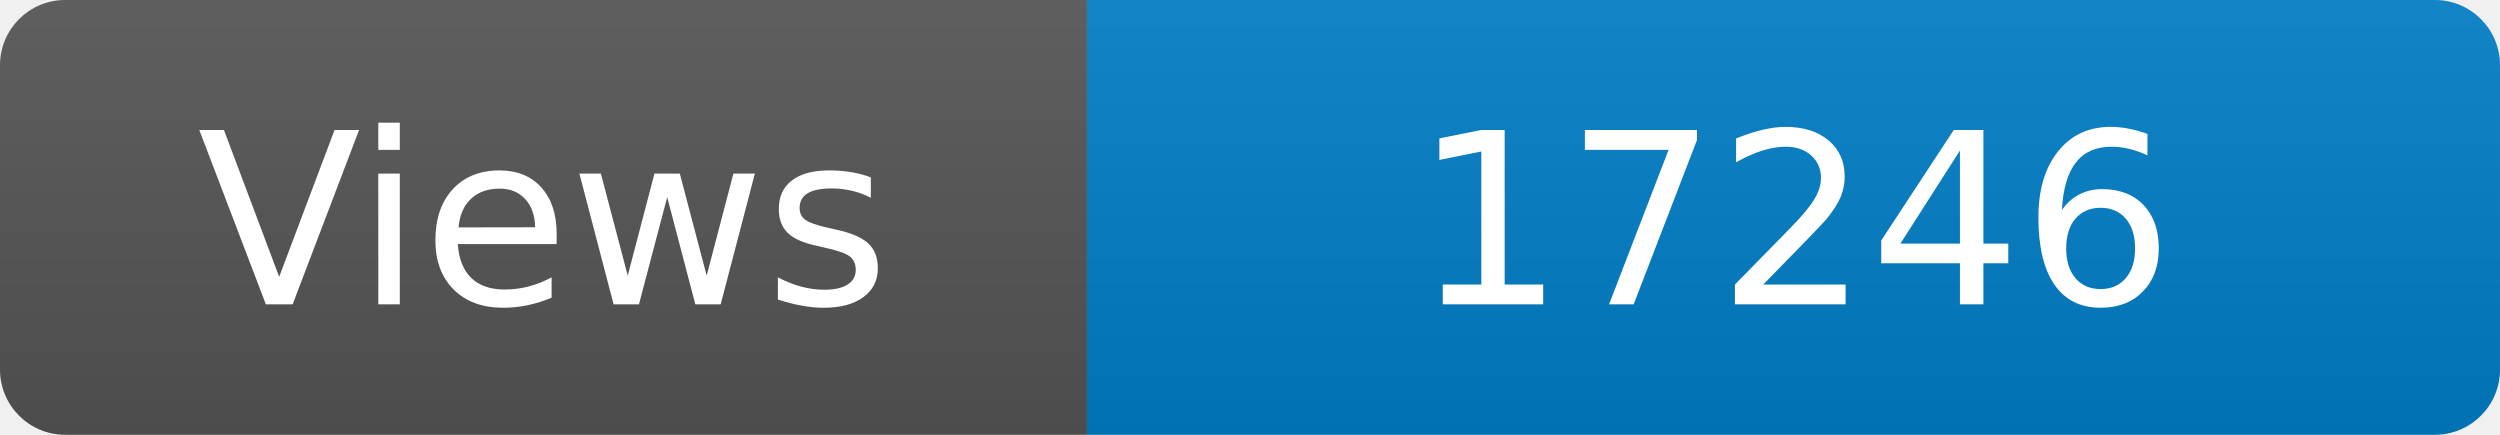
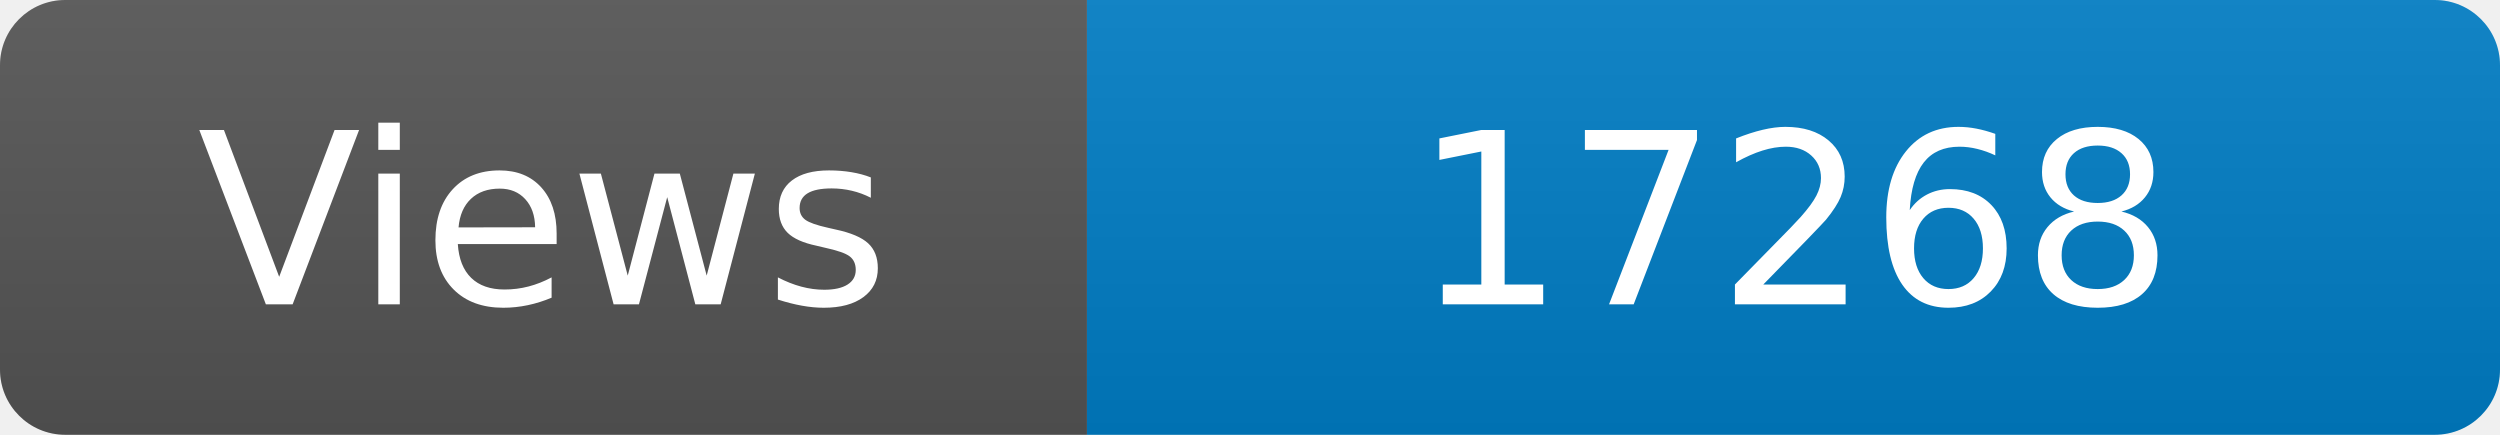
<svg xmlns="http://www.w3.org/2000/svg" width="115" height="20" role="img" aria-label="Maintained?: yes">
  <linearGradient id="s" x2="0" y2="100%">
    <stop offset="0" stop-color="#bbb" stop-opacity=".1" />
    <stop offset="1" stop-opacity=".1" />
  </linearGradient>
  <clipPath id="r">
    <rect width="115" height="20" rx="3" fill="#fff" />
  </clipPath>
  <g clip-path="url(#r)">
    <rect width="50" height="20" fill="#555" />
    <rect x="50" width="160" height="20" fill="#007ec6" />
    <rect width="115" height="20" fill="url(#s)" />
  </g>
  <g fill="#fff" text-anchor="middle" font-family="Verdana,Geneva,DejaVu Sans,sans-serif" font-size="110">
    <text x="250" y="140" transform="scale(.1)" fill="#fff">Views</text>
-     <text x="825" y="140" transform="scale(.1)" fill="#fff">17246</text>
+     <text x="825" y="140" transform="scale(.1)" fill="#fff">17268</text>
  </g>
</svg>
